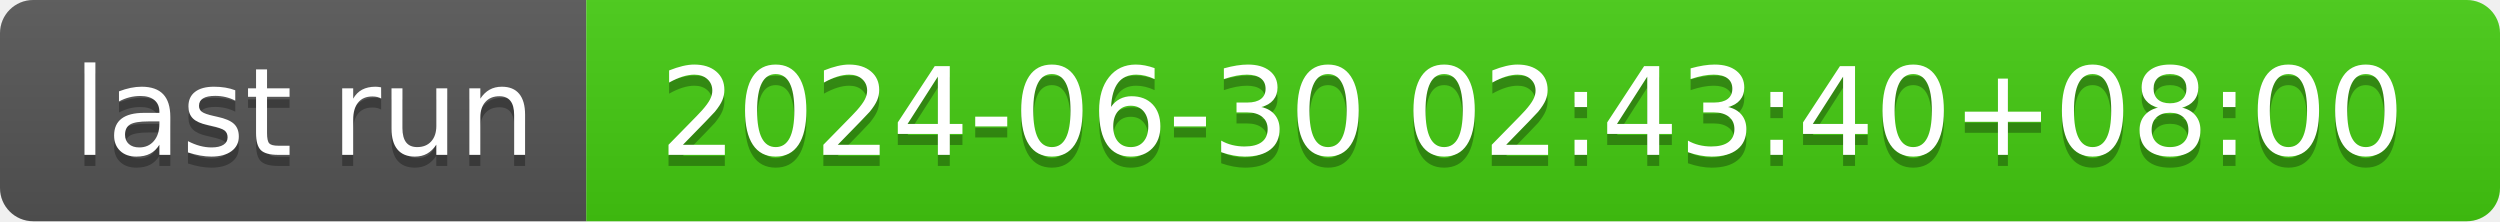
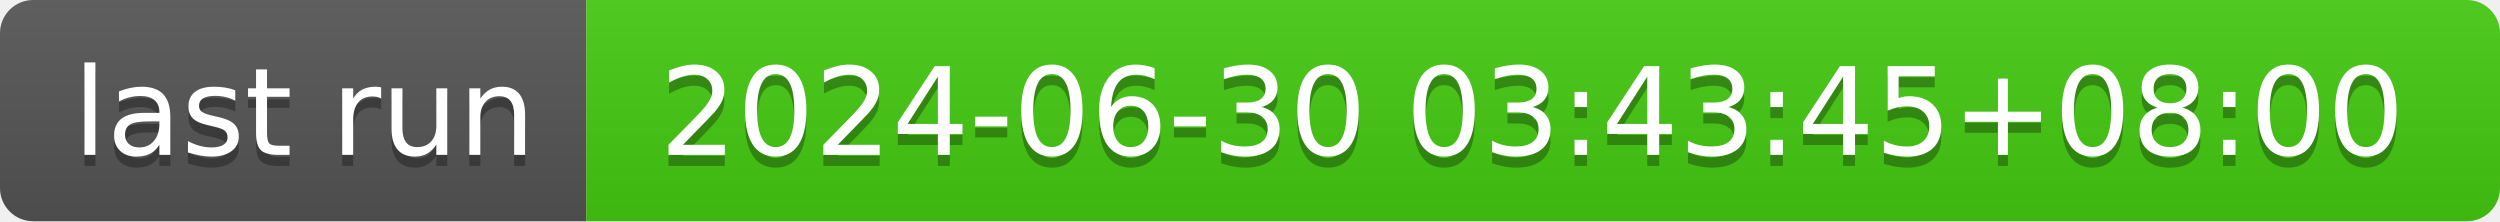
- <svg xmlns="http://www.w3.org/2000/svg" width="226" height="20" role="img" aria-label="last run: 2024-06-30 02:43:40+08:00">
+ <svg xmlns="http://www.w3.org/2000/svg" width="226" height="20" role="img" aria-label="last run: 2024-06-30 03:43:45+08:00">
  <linearGradient id="s" x2="0" y2="100%">
    <stop offset="0" stop-color="#bbb" stop-opacity=".1" />
    <stop offset="1" stop-opacity=".1" />
  </linearGradient>
  <clipPath id="r">
    <rect width="226" height="20" rx="3" fill="#fff" />
  </clipPath>
  <g clip-path="url(#r)">
    <rect width="53" height="20" fill="#555" />
    <rect x="53" width="173" height="20" fill="#4c1" />
    <rect width="226" height="20" fill="url(#s)" />
  </g>
  <g fill="#fff" text-anchor="middle" font-family="Verdana,Geneva,DejaVu Sans,sans-serif" text-rendering="geometricPrecision" font-size="110">
    <text aria-hidden="true" x="275" y="150" fill="#010101" fill-opacity=".3" transform="scale(.1)" textLength="430">last run</text>
    <text x="275" y="140" transform="scale(.1)" fill="#fff" textLength="430">last run</text>
-     <text aria-hidden="true" x="1385" y="150" fill="#010101" fill-opacity=".3" transform="scale(.1)" textLength="1630">2024-06-30 02:43:40+08:00</text>
-     <text x="1385" y="140" transform="scale(.1)" fill="#fff" textLength="1630">2024-06-30 02:43:40+08:00</text>
+     <text aria-hidden="true" x="1385" y="150" fill="#010101" fill-opacity=".3" transform="scale(.1)" textLength="1630">2024-06-30 03:43:45+08:00</text>
+     <text x="1385" y="140" transform="scale(.1)" fill="#fff" textLength="1630">2024-06-30 03:43:45+08:00</text>
  </g>
</svg>
